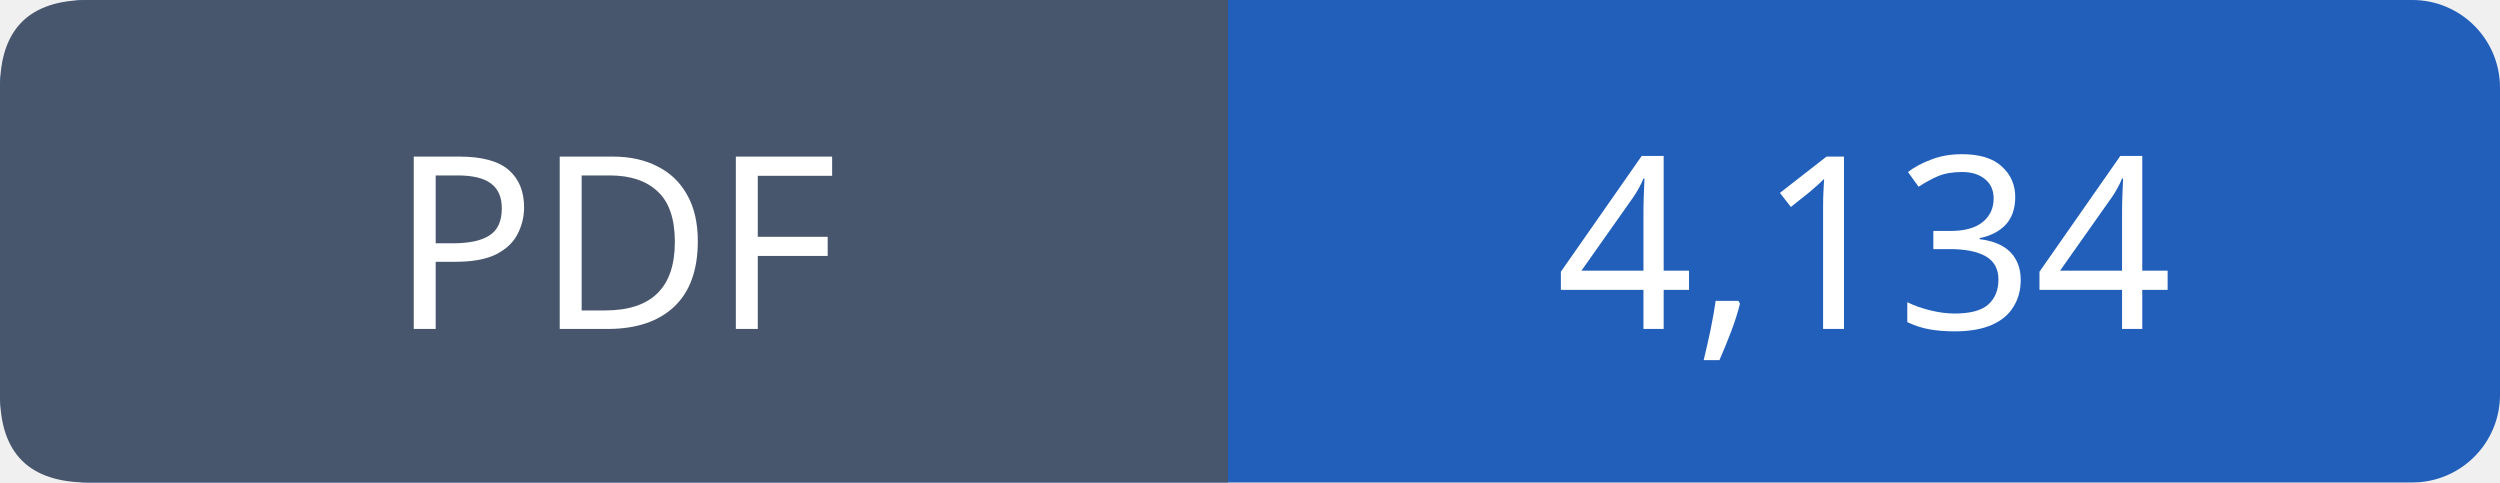
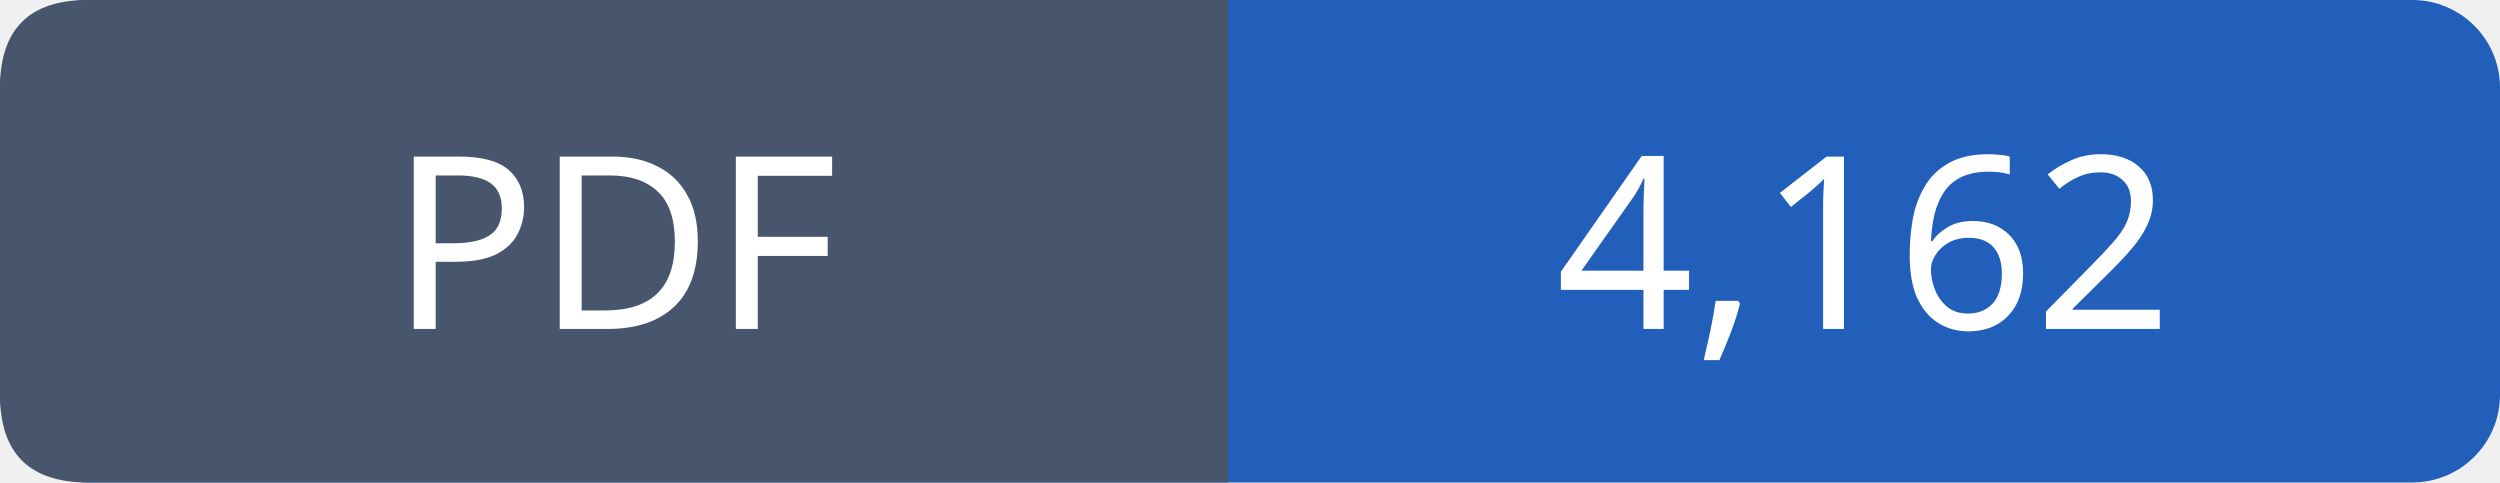
- <svg xmlns="http://www.w3.org/2000/svg" width="114" height="22" viewBox="0 0 114 22" role="img" aria-label="PDF: 4,134">
+ <svg xmlns="http://www.w3.org/2000/svg" width="114" height="22" viewBox="0 0 114 22" role="img" aria-label="PDF: 4,162">
  <rect width="114" height="22" rx="4" fill="#215fbb" />
  <path fill="#47566c" d="M4 0h52v22H4q-4 0-4-4V4q0-4 4-4" />
  <g font-family="Verdana,sans-serif" font-size="11" fill="white" text-anchor="middle">
    <text x="28.0" y="15">PDF</text>
-     <text x="85.0" y="15">4,134</text>
+     <text x="85.0" y="15">4,162</text>
  </g>
</svg>
